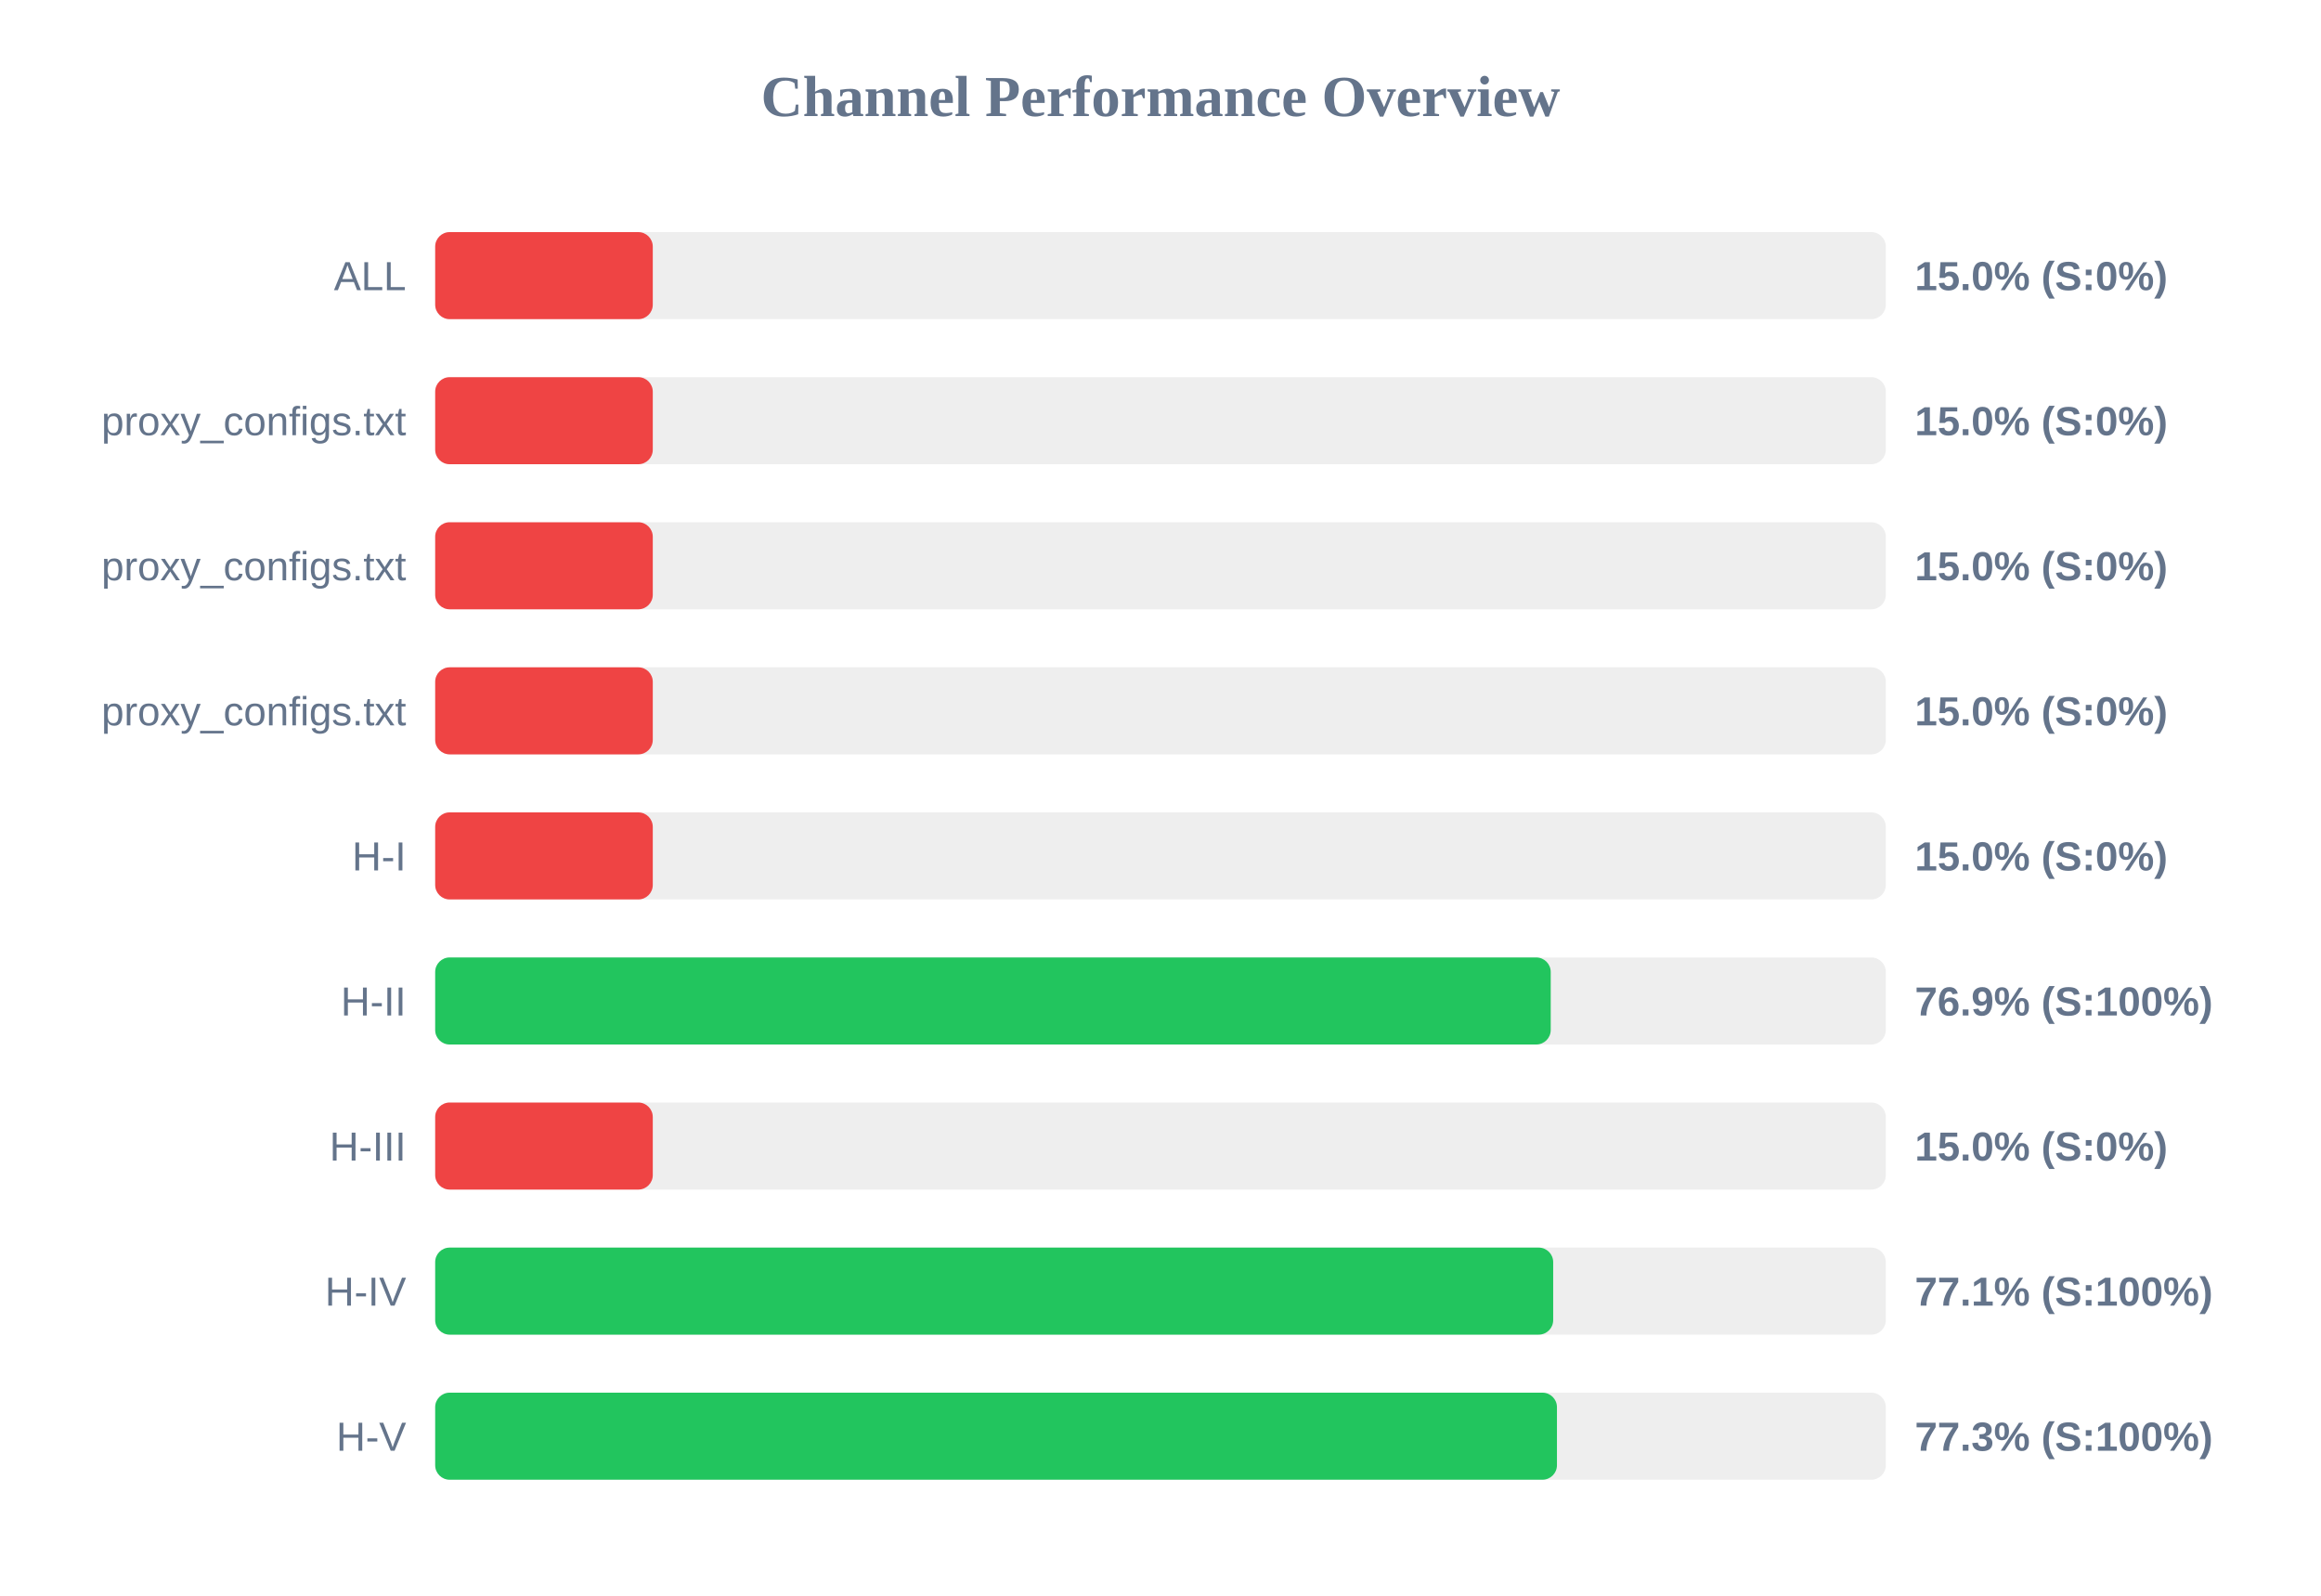
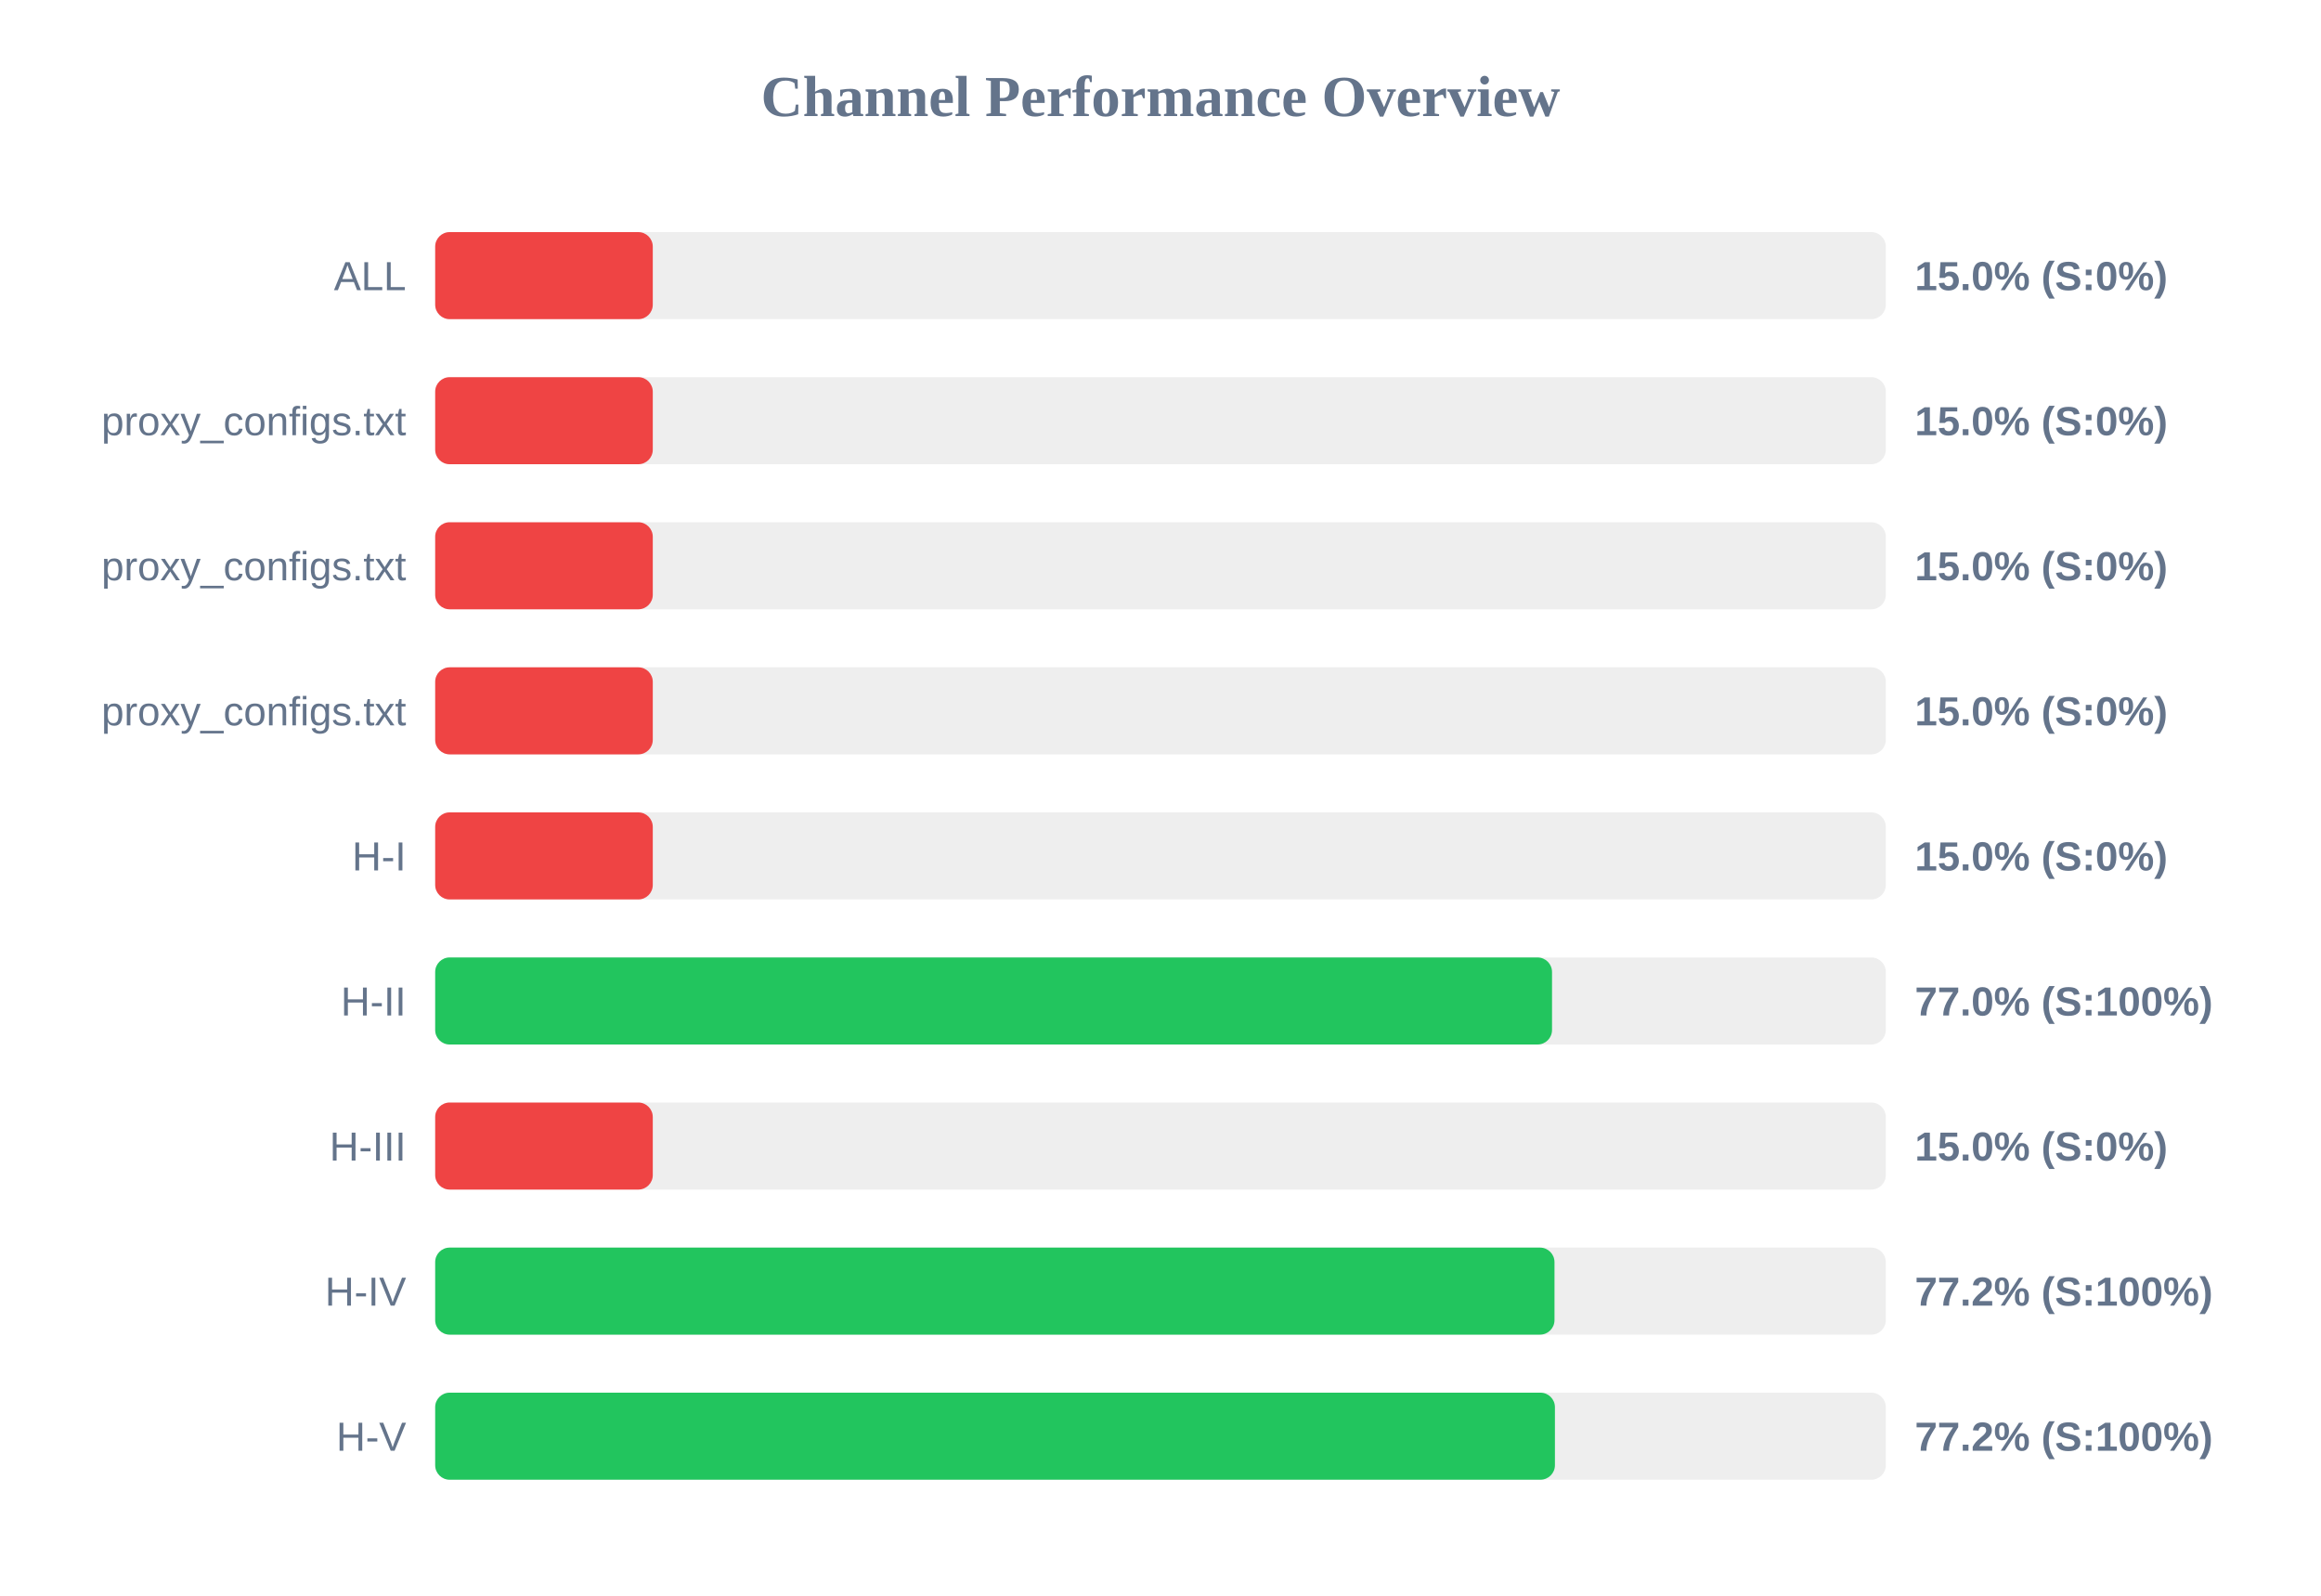
<svg xmlns="http://www.w3.org/2000/svg" width="800" height="550" version="1.1">
  <style>
        .row { font: 14px Arial; fill: #64748b; }
        .score { font: bold 14px Arial; fill: #64748b; }
    </style>
  <text x="400" y="40" text-anchor="middle" font-size="20px" font-weight="bold" fill="#64748b">Channel Performance Overview</text>
  <rect x="150" y="80" width="500" height="30" fill="#eee" rx="5" />
  <rect x="150" y="80" width="75.0" height="30" fill="#ef4444" rx="5" />
  <text x="140" y="100" text-anchor="end" class="row">ALL</text>
  <text x="660" y="100" text-anchor="start" class="score">15.0% (S:0%)</text>
  <rect x="150" y="130" width="500" height="30" fill="#eee" rx="5" />
  <rect x="150" y="130" width="75.0" height="30" fill="#ef4444" rx="5" />
  <text x="140" y="150" text-anchor="end" class="row">proxy_configs.txt</text>
  <text x="660" y="150" text-anchor="start" class="score">15.0% (S:0%)</text>
  <rect x="150" y="180" width="500" height="30" fill="#eee" rx="5" />
  <rect x="150" y="180" width="75.0" height="30" fill="#ef4444" rx="5" />
  <text x="140" y="200" text-anchor="end" class="row">proxy_configs.txt</text>
  <text x="660" y="200" text-anchor="start" class="score">15.0% (S:0%)</text>
  <rect x="150" y="230" width="500" height="30" fill="#eee" rx="5" />
  <rect x="150" y="230" width="75.0" height="30" fill="#ef4444" rx="5" />
  <text x="140" y="250" text-anchor="end" class="row">proxy_configs.txt</text>
  <text x="660" y="250" text-anchor="start" class="score">15.0% (S:0%)</text>
  <rect x="150" y="280" width="500" height="30" fill="#eee" rx="5" />
  <rect x="150" y="280" width="75.0" height="30" fill="#ef4444" rx="5" />
  <text x="140" y="300" text-anchor="end" class="row">H-I</text>
  <text x="660" y="300" text-anchor="start" class="score">15.0% (S:0%)</text>
  <rect x="150" y="330" width="500" height="30" fill="#eee" rx="5" />
-   <rect x="150" y="330" width="384.5" height="30" fill="#22c55e" rx="5" />
+   <rect x="150" y="330" width="384.95" height="30" fill="#22c55e" rx="5" />
  <text x="140" y="350" text-anchor="end" class="row">H-II</text>
-   <text x="660" y="350" text-anchor="start" class="score">76.9% (S:100%)</text>
+   <text x="660" y="350" text-anchor="start" class="score">77.0% (S:100%)</text>
  <rect x="150" y="380" width="500" height="30" fill="#eee" rx="5" />
  <rect x="150" y="380" width="75.0" height="30" fill="#ef4444" rx="5" />
  <text x="140" y="400" text-anchor="end" class="row">H-III</text>
  <text x="660" y="400" text-anchor="start" class="score">15.0% (S:0%)</text>
  <rect x="150" y="430" width="500" height="30" fill="#eee" rx="5" />
-   <rect x="150" y="430" width="385.35" height="30" fill="#22c55e" rx="5" />
+   <rect x="150" y="430" width="385.8" height="30" fill="#22c55e" rx="5" />
  <text x="140" y="450" text-anchor="end" class="row">H-IV</text>
-   <text x="660" y="450" text-anchor="start" class="score">77.1% (S:100%)</text>
+   <text x="660" y="450" text-anchor="start" class="score">77.2% (S:100%)</text>
  <rect x="150" y="480" width="500" height="30" fill="#eee" rx="5" />
-   <rect x="150" y="480" width="386.65" height="30" fill="#22c55e" rx="5" />
+   <rect x="150" y="480" width="385.95" height="30" fill="#22c55e" rx="5" />
  <text x="140" y="500" text-anchor="end" class="row">H-V</text>
-   <text x="660" y="500" text-anchor="start" class="score">77.3% (S:100%)</text>
+   <text x="660" y="500" text-anchor="start" class="score">77.2% (S:100%)</text>
</svg>
